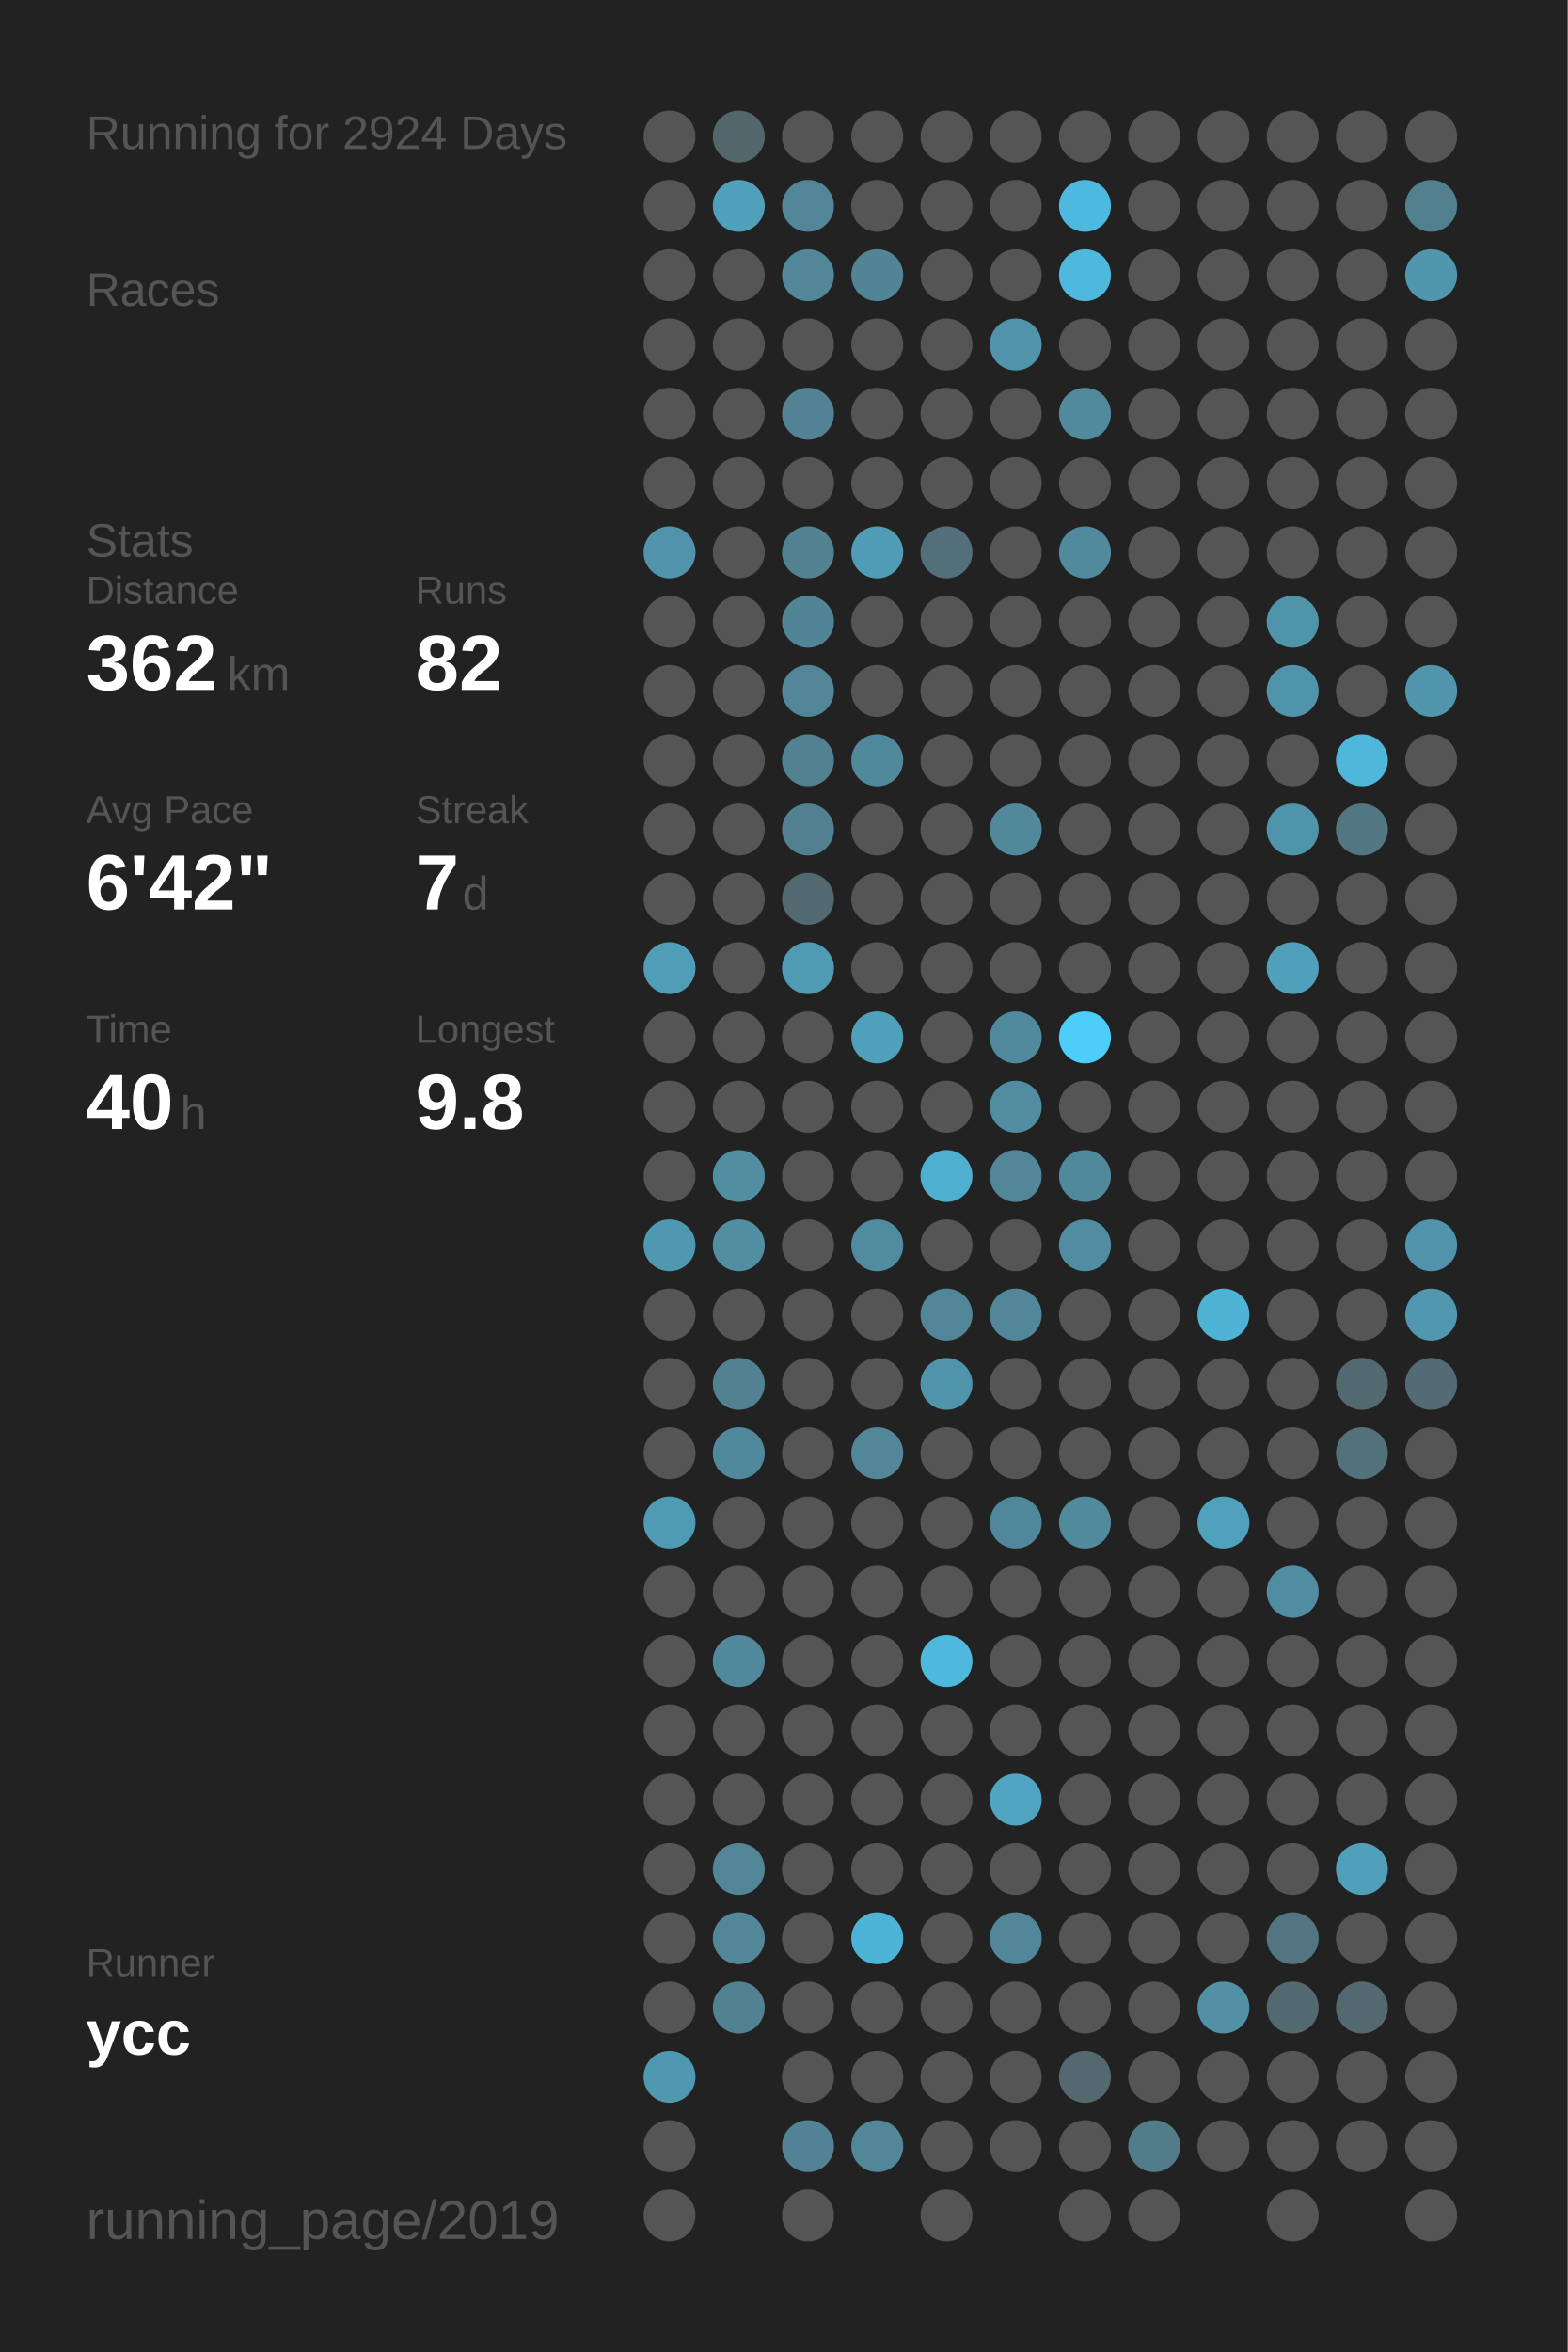
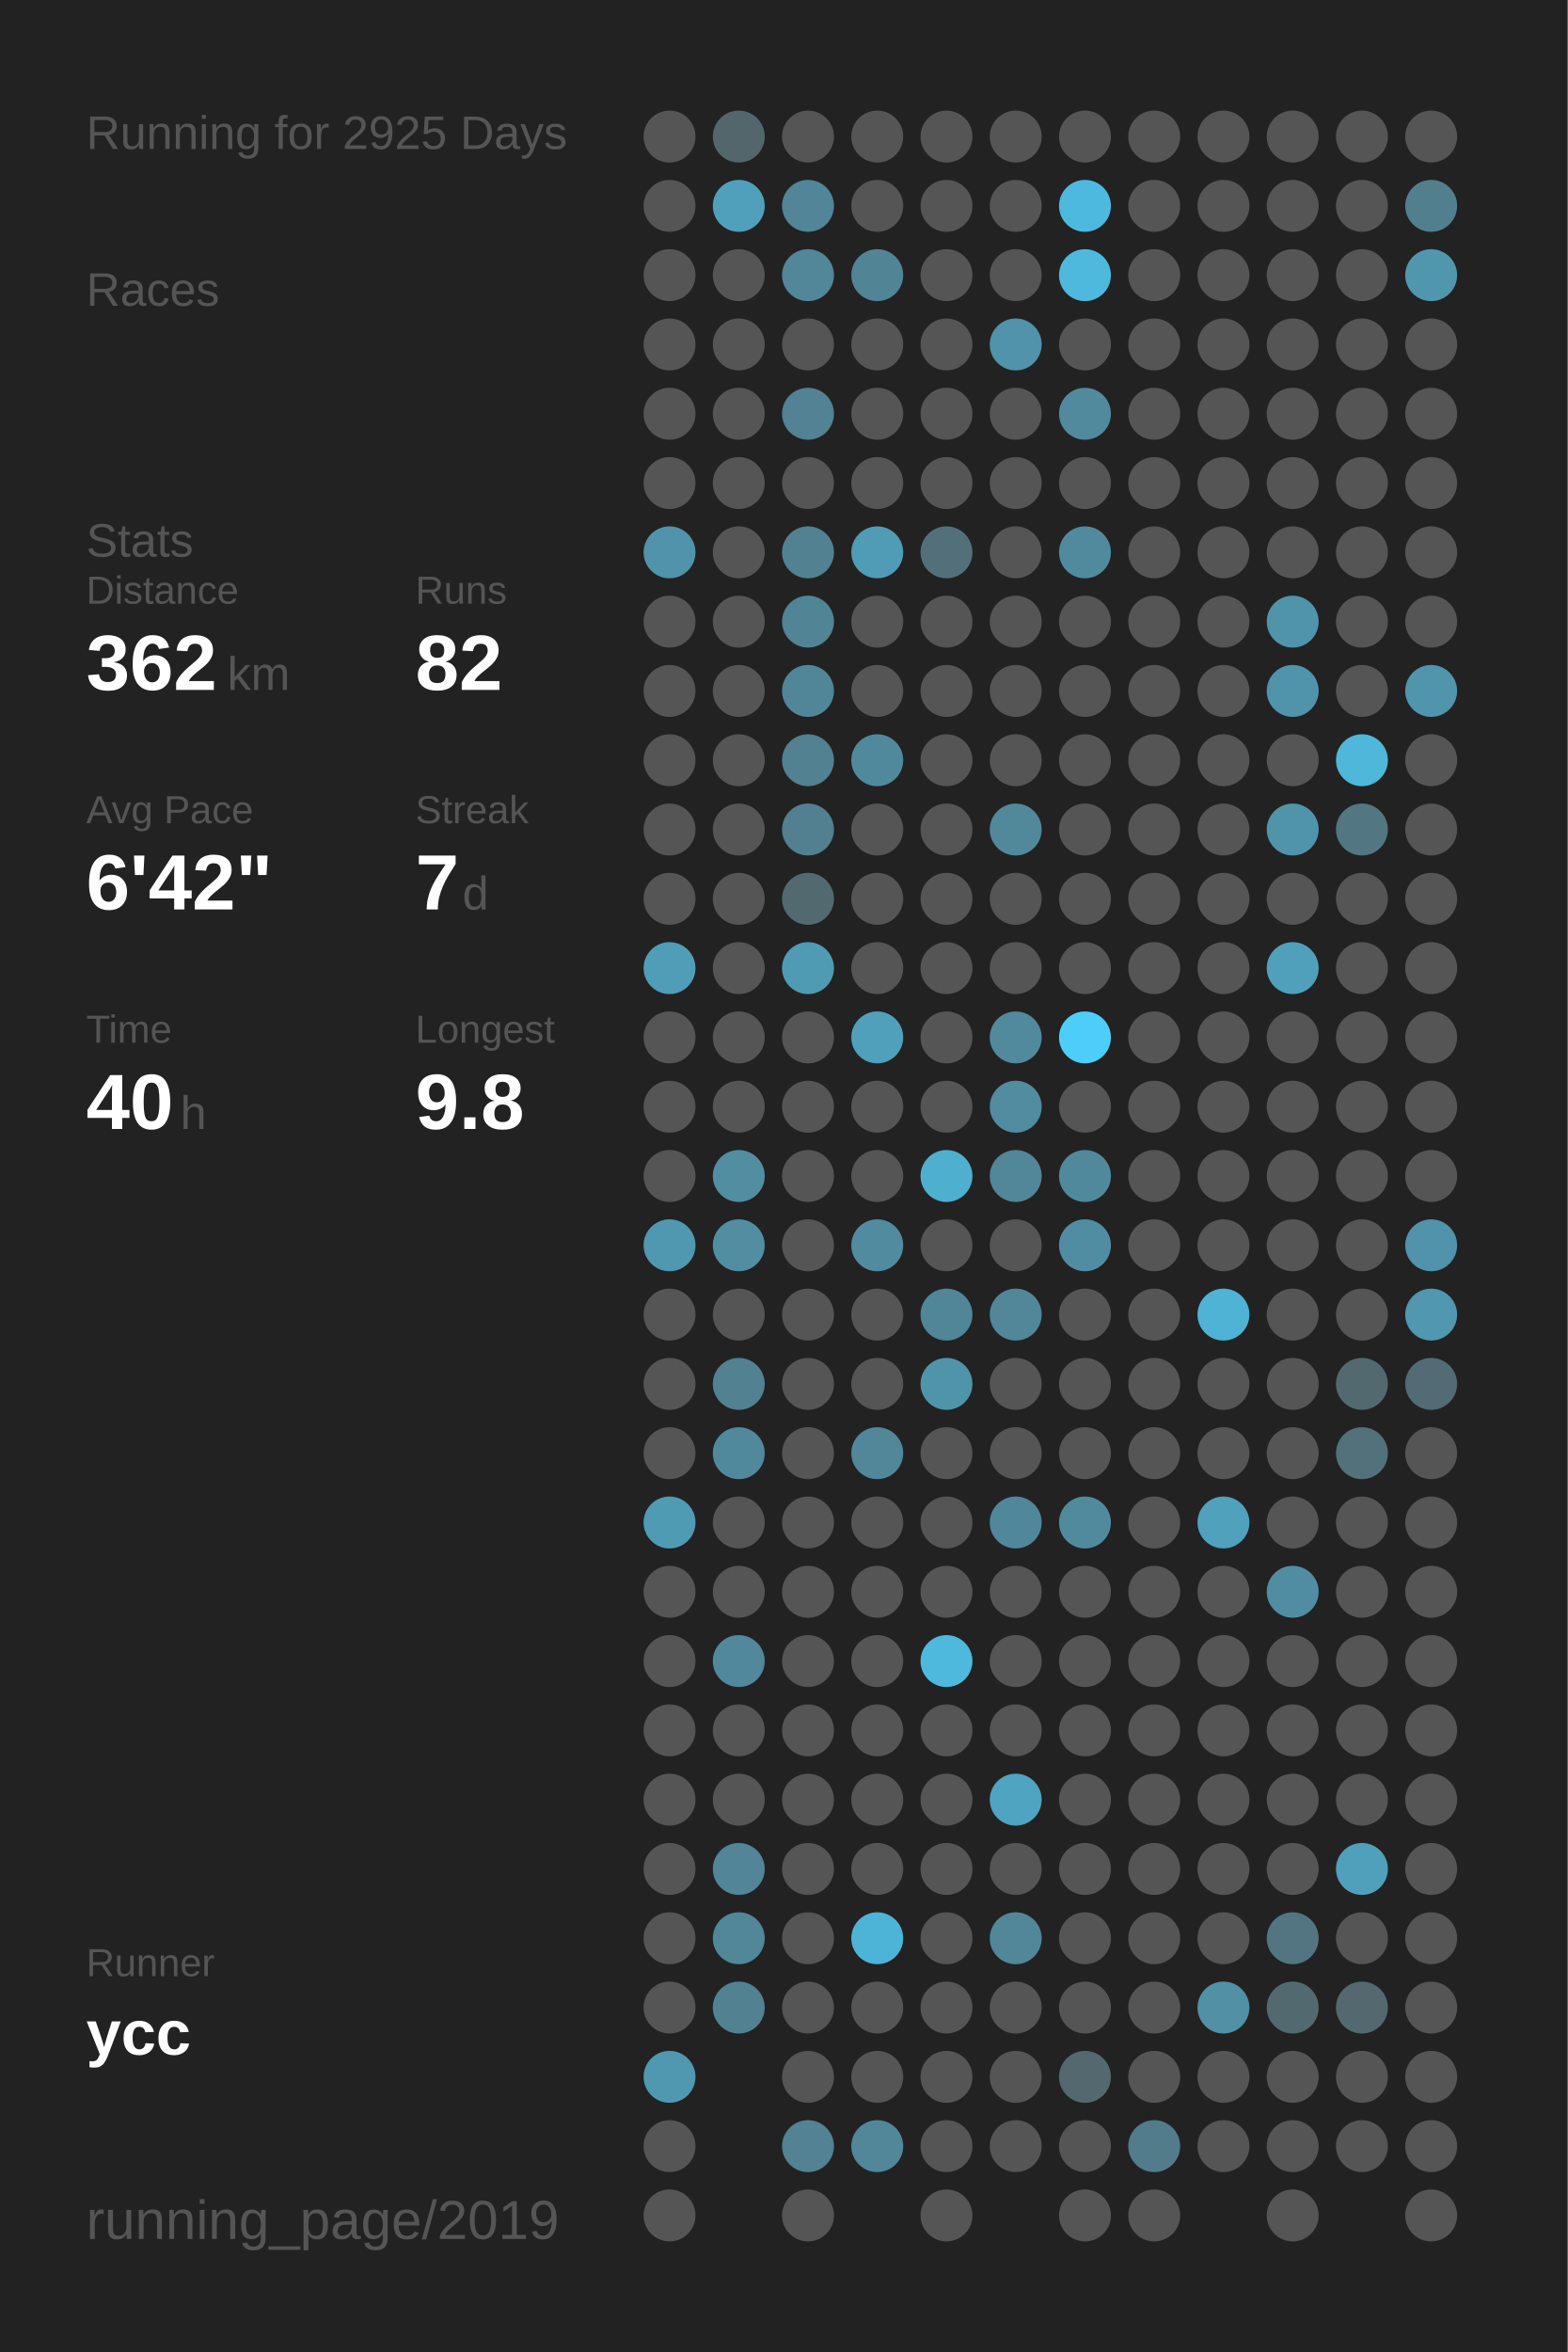
<svg xmlns="http://www.w3.org/2000/svg" baseProfile="full" height="300mm" version="1.1" viewBox="0,0,200,300" width="200mm">
  <defs />
  <rect fill="#222222" height="300" width="200" x="0" y="0" />
-   <text fill="#555555" style="font-size:6px; font-family:Arial;" x="11" y="19">Running for 2924 Days</text>
+   <text fill="#555555" style="font-size:6px; font-family:Arial;" x="11" y="19">Running for 2925 Days</text>
  <text fill="#555555" style="font-size:6px; font-family:Arial;" x="11" y="39">Races</text>
  <text fill="#555555" style="font-size:6px; font-family:Arial;" x="11" y="71">Stats</text>
  <text fill="#555555" style="font-size:5px; font-family:Arial;" x="11" y="77">Distance</text>
  <text fill="#FFFFFF" style="font-size:10px; font-family:Arial; font-weight:bold;" x="11" y="88">362</text>
  <text fill="#555555" style="font-size:6px; font-family:Arial;" x="29" y="88">km</text>
  <text fill="#555555" style="font-size:5px; font-family:Arial;" x="53" y="77">Runs</text>
  <text fill="#FFFFFF" style="font-size:10px; font-family:Arial; font-weight:bold;" x="53" y="88">82</text>
  <text fill="#555555" style="font-size:5px; font-family:Arial;" x="11" y="105">Avg Pace</text>
  <text fill="#FFFFFF" style="font-size:10px; font-family:Arial; font-weight:bold;" x="11" y="116">6'42"</text>
  <text fill="#555555" style="font-size:5px; font-family:Arial;" x="53" y="105">Streak</text>
  <text fill="#FFFFFF" style="font-size:10px; font-family:Arial; font-weight:bold;" x="53" y="116">7</text>
  <text fill="#555555" style="font-size:6px; font-family:Arial;" x="59" y="116">d</text>
  <text fill="#555555" style="font-size:5px; font-family:Arial;" x="11" y="133">Time</text>
  <text fill="#FFFFFF" style="font-size:10px; font-family:Arial; font-weight:bold;" x="11" y="144">40</text>
  <text fill="#555555" style="font-size:6px; font-family:Arial;" x="23" y="144">h</text>
  <text fill="#555555" style="font-size:5px; font-family:Arial;" x="53" y="133">Longest</text>
  <text fill="#FFFFFF" style="font-size:10px; font-family:Arial; font-weight:bold;" x="53" y="144">9.8</text>
  <text fill="#555555" style="font-size:5px; font-family:Arial;" x="11" y="252.065">Runner</text>
  <text fill="#FFFFFF" style="font-size:8px; font-family:Arial; font-weight:bold;" x="11" y="262.065">ycc</text>
  <text fill="#555555" style="font-size:7px; font-family:Arial;" x="11" y="285.581">running_page/2019</text>
  <circle cx="85.417" cy="17.419" fill="#555555" r="3.312" />
  <circle cx="85.417" cy="26.258" fill="#555555" r="3.312" />
  <circle cx="85.417" cy="35.097" fill="#555555" r="3.312" />
  <circle cx="85.417" cy="43.935" fill="#555555" r="3.312" />
  <circle cx="85.417" cy="52.774" fill="#555555" r="3.312" />
  <circle cx="85.417" cy="61.613" fill="#555555" r="3.312" />
  <circle cx="85.417" cy="70.452" fill="#5093aa" r="3.312" />
  <circle cx="85.417" cy="79.29" fill="#555555" r="3.312" />
  <circle cx="85.417" cy="88.129" fill="#555555" r="3.312" />
  <circle cx="85.417" cy="96.968" fill="#555555" r="3.312" />
  <circle cx="85.417" cy="105.806" fill="#555555" r="3.312" />
  <circle cx="85.417" cy="114.645" fill="#555555" r="3.312" />
  <circle cx="85.417" cy="123.484" fill="#509db7" r="3.312" />
  <circle cx="85.417" cy="132.323" fill="#555555" r="3.312" />
  <circle cx="85.417" cy="141.161" fill="#555555" r="3.312" />
  <circle cx="85.417" cy="150" fill="#555555" r="3.312" />
  <circle cx="85.417" cy="158.839" fill="#5098b0" r="3.312" />
  <circle cx="85.417" cy="167.677" fill="#555555" r="3.312" />
  <circle cx="85.417" cy="176.516" fill="#555555" r="3.312" />
  <circle cx="85.417" cy="185.355" fill="#555555" r="3.312" />
  <circle cx="85.417" cy="194.194" fill="#509bb4" r="3.312" />
  <circle cx="85.417" cy="203.032" fill="#555555" r="3.312" />
  <circle cx="85.417" cy="211.871" fill="#555555" r="3.312" />
  <circle cx="85.417" cy="220.71" fill="#555555" r="3.312" />
  <circle cx="85.417" cy="229.548" fill="#555555" r="3.312" />
  <circle cx="85.417" cy="238.387" fill="#555555" r="3.312" />
  <circle cx="85.417" cy="247.226" fill="#555555" r="3.312" />
  <circle cx="85.417" cy="256.065" fill="#555555" r="3.312" />
  <circle cx="85.417" cy="264.903" fill="#5098b0" r="3.312" />
  <circle cx="85.417" cy="273.742" fill="#555555" r="3.312" />
  <circle cx="85.417" cy="282.581" fill="#555555" r="3.312" />
  <circle cx="94.25" cy="17.419" fill="#53666c" r="3.312" />
  <circle cx="94.25" cy="26.258" fill="#50a0bb" r="3.312" />
  <circle cx="94.25" cy="35.097" fill="#555555" r="3.312" />
  <circle cx="94.25" cy="43.935" fill="#555555" r="3.312" />
  <circle cx="94.25" cy="52.774" fill="#555555" r="3.312" />
  <circle cx="94.25" cy="61.613" fill="#555555" r="3.312" />
  <circle cx="94.25" cy="70.452" fill="#555555" r="3.312" />
  <circle cx="94.25" cy="79.29" fill="#555555" r="3.312" />
  <circle cx="94.25" cy="88.129" fill="#555555" r="3.312" />
  <circle cx="94.25" cy="96.968" fill="#555555" r="3.312" />
  <circle cx="94.25" cy="105.806" fill="#555555" r="3.312" />
  <circle cx="94.25" cy="114.645" fill="#555555" r="3.312" />
  <circle cx="94.25" cy="123.484" fill="#555555" r="3.312" />
  <circle cx="94.25" cy="132.323" fill="#555555" r="3.312" />
  <circle cx="94.25" cy="141.161" fill="#555555" r="3.312" />
  <circle cx="94.25" cy="150" fill="#518ea2" r="3.312" />
  <circle cx="94.25" cy="158.839" fill="#518ea2" r="3.312" />
  <circle cx="94.25" cy="167.677" fill="#555555" r="3.312" />
  <circle cx="94.25" cy="176.516" fill="#528191" r="3.312" />
  <circle cx="94.25" cy="185.355" fill="#51899c" r="3.312" />
  <circle cx="94.25" cy="194.194" fill="#555555" r="3.312" />
  <circle cx="94.25" cy="203.032" fill="#555555" r="3.312" />
  <circle cx="94.25" cy="211.871" fill="#51889b" r="3.312" />
  <circle cx="94.25" cy="220.71" fill="#555555" r="3.312" />
  <circle cx="94.25" cy="229.548" fill="#555555" r="3.312" />
  <circle cx="94.25" cy="238.387" fill="#518597" r="3.312" />
  <circle cx="94.25" cy="247.226" fill="#518799" r="3.312" />
  <circle cx="94.25" cy="256.065" fill="#528191" r="3.312" />
  <circle cx="103.083" cy="17.419" fill="#555555" r="3.312" />
  <circle cx="103.083" cy="26.258" fill="#518597" r="3.312" />
  <circle cx="103.083" cy="35.097" fill="#518799" r="3.312" />
  <circle cx="103.083" cy="43.935" fill="#555555" r="3.312" />
  <circle cx="103.083" cy="52.774" fill="#528293" r="3.312" />
  <circle cx="103.083" cy="61.613" fill="#555555" r="3.312" />
  <circle cx="103.083" cy="70.452" fill="#528292" r="3.312" />
  <circle cx="103.083" cy="79.29" fill="#518495" r="3.312" />
  <circle cx="103.083" cy="88.129" fill="#518698" r="3.312" />
  <circle cx="103.083" cy="96.968" fill="#528192" r="3.312" />
  <circle cx="103.083" cy="105.806" fill="#528090" r="3.312" />
  <circle cx="103.083" cy="114.645" fill="#536970" r="3.312" />
  <circle cx="103.083" cy="123.484" fill="#509bb4" r="3.312" />
  <circle cx="103.083" cy="132.323" fill="#555555" r="3.312" />
  <circle cx="103.083" cy="141.161" fill="#555555" r="3.312" />
  <circle cx="103.083" cy="150" fill="#555555" r="3.312" />
  <circle cx="103.083" cy="158.839" fill="#555555" r="3.312" />
  <circle cx="103.083" cy="167.677" fill="#555555" r="3.312" />
  <circle cx="103.083" cy="176.516" fill="#555555" r="3.312" />
  <circle cx="103.083" cy="185.355" fill="#555555" r="3.312" />
  <circle cx="103.083" cy="194.194" fill="#555555" r="3.312" />
  <circle cx="103.083" cy="203.032" fill="#555555" r="3.312" />
  <circle cx="103.083" cy="211.871" fill="#555555" r="3.312" />
  <circle cx="103.083" cy="220.71" fill="#555555" r="3.312" />
  <circle cx="103.083" cy="229.548" fill="#555555" r="3.312" />
  <circle cx="103.083" cy="238.387" fill="#555555" r="3.312" />
  <circle cx="103.083" cy="247.226" fill="#555555" r="3.312" />
  <circle cx="103.083" cy="256.065" fill="#555555" r="3.312" />
  <circle cx="103.083" cy="264.903" fill="#555555" r="3.312" />
  <circle cx="103.083" cy="273.742" fill="#528293" r="3.312" />
  <circle cx="103.083" cy="282.581" fill="#555555" r="3.312" />
  <circle cx="111.917" cy="17.419" fill="#555555" r="3.312" />
  <circle cx="111.917" cy="26.258" fill="#555555" r="3.312" />
  <circle cx="111.917" cy="35.097" fill="#518495" r="3.312" />
  <circle cx="111.917" cy="43.935" fill="#555555" r="3.312" />
  <circle cx="111.917" cy="52.774" fill="#555555" r="3.312" />
  <circle cx="111.917" cy="61.613" fill="#555555" r="3.312" />
  <circle cx="111.917" cy="70.452" fill="#509bb5" r="3.312" />
  <circle cx="111.917" cy="79.29" fill="#555555" r="3.312" />
  <circle cx="111.917" cy="88.129" fill="#555555" r="3.312" />
  <circle cx="111.917" cy="96.968" fill="#51899c" r="3.312" />
  <circle cx="111.917" cy="105.806" fill="#555555" r="3.312" />
  <circle cx="111.917" cy="114.645" fill="#555555" r="3.312" />
  <circle cx="111.917" cy="123.484" fill="#555555" r="3.312" />
  <circle cx="111.917" cy="132.323" fill="#50a0bb" r="3.312" />
  <circle cx="111.917" cy="141.161" fill="#555555" r="3.312" />
  <circle cx="111.917" cy="150" fill="#555555" r="3.312" />
  <circle cx="111.917" cy="158.839" fill="#518b9f" r="3.312" />
  <circle cx="111.917" cy="167.677" fill="#555555" r="3.312" />
  <circle cx="111.917" cy="176.516" fill="#555555" r="3.312" />
  <circle cx="111.917" cy="185.355" fill="#518799" r="3.312" />
  <circle cx="111.917" cy="194.194" fill="#555555" r="3.312" />
  <circle cx="111.917" cy="203.032" fill="#555555" r="3.312" />
  <circle cx="111.917" cy="211.871" fill="#555555" r="3.312" />
  <circle cx="111.917" cy="220.71" fill="#555555" r="3.312" />
  <circle cx="111.917" cy="229.548" fill="#555555" r="3.312" />
  <circle cx="111.917" cy="238.387" fill="#555555" r="3.312" />
  <circle cx="111.917" cy="247.226" fill="#4eb4d7" r="3.312" />
  <circle cx="111.917" cy="256.065" fill="#555555" r="3.312" />
  <circle cx="111.917" cy="264.903" fill="#555555" r="3.312" />
  <circle cx="111.917" cy="273.742" fill="#518799" r="3.312" />
  <circle cx="120.75" cy="17.419" fill="#555555" r="3.312" />
  <circle cx="120.75" cy="26.258" fill="#555555" r="3.312" />
  <circle cx="120.75" cy="35.097" fill="#555555" r="3.312" />
  <circle cx="120.75" cy="43.935" fill="#555555" r="3.312" />
  <circle cx="120.75" cy="52.774" fill="#555555" r="3.312" />
  <circle cx="120.75" cy="61.613" fill="#555555" r="3.312" />
  <circle cx="120.75" cy="70.452" fill="#53707a" r="3.312" />
  <circle cx="120.75" cy="79.29" fill="#555555" r="3.312" />
  <circle cx="120.75" cy="88.129" fill="#555555" r="3.312" />
  <circle cx="120.75" cy="96.968" fill="#555555" r="3.312" />
  <circle cx="120.75" cy="105.806" fill="#555555" r="3.312" />
  <circle cx="120.75" cy="114.645" fill="#555555" r="3.312" />
  <circle cx="120.75" cy="123.484" fill="#555555" r="3.312" />
  <circle cx="120.75" cy="132.323" fill="#555555" r="3.312" />
  <circle cx="120.75" cy="141.161" fill="#555555" r="3.312" />
  <circle cx="120.75" cy="150" fill="#4fafcf" r="3.312" />
  <circle cx="120.75" cy="158.839" fill="#555555" r="3.312" />
  <circle cx="120.75" cy="167.677" fill="#518698" r="3.312" />
  <circle cx="120.75" cy="176.516" fill="#5094aa" r="3.312" />
  <circle cx="120.75" cy="185.355" fill="#555555" r="3.312" />
  <circle cx="120.75" cy="194.194" fill="#555555" r="3.312" />
  <circle cx="120.75" cy="203.032" fill="#555555" r="3.312" />
  <circle cx="120.75" cy="211.871" fill="#4eb9dd" r="3.312" />
  <circle cx="120.75" cy="220.71" fill="#555555" r="3.312" />
  <circle cx="120.75" cy="229.548" fill="#555555" r="3.312" />
  <circle cx="120.75" cy="238.387" fill="#555555" r="3.312" />
  <circle cx="120.75" cy="247.226" fill="#555555" r="3.312" />
  <circle cx="120.75" cy="256.065" fill="#555555" r="3.312" />
  <circle cx="120.75" cy="264.903" fill="#555555" r="3.312" />
  <circle cx="120.75" cy="273.742" fill="#555555" r="3.312" />
  <circle cx="120.75" cy="282.581" fill="#555555" r="3.312" />
  <circle cx="129.583" cy="17.419" fill="#555555" r="3.312" />
  <circle cx="129.583" cy="26.258" fill="#555555" r="3.312" />
  <circle cx="129.583" cy="35.097" fill="#555555" r="3.312" />
  <circle cx="129.583" cy="43.935" fill="#5093aa" r="3.312" />
  <circle cx="129.583" cy="52.774" fill="#555555" r="3.312" />
  <circle cx="129.583" cy="61.613" fill="#555555" r="3.312" />
  <circle cx="129.583" cy="70.452" fill="#555555" r="3.312" />
  <circle cx="129.583" cy="79.29" fill="#555555" r="3.312" />
  <circle cx="129.583" cy="88.129" fill="#555555" r="3.312" />
  <circle cx="129.583" cy="96.968" fill="#555555" r="3.312" />
  <circle cx="129.583" cy="105.806" fill="#51889a" r="3.312" />
  <circle cx="129.583" cy="114.645" fill="#555555" r="3.312" />
  <circle cx="129.583" cy="123.484" fill="#555555" r="3.312" />
  <circle cx="129.583" cy="132.323" fill="#518a9d" r="3.312" />
  <circle cx="129.583" cy="141.161" fill="#518ca0" r="3.312" />
  <circle cx="129.583" cy="150" fill="#518799" r="3.312" />
  <circle cx="129.583" cy="158.839" fill="#555555" r="3.312" />
  <circle cx="129.583" cy="167.677" fill="#518799" r="3.312" />
  <circle cx="129.583" cy="176.516" fill="#555555" r="3.312" />
  <circle cx="129.583" cy="185.355" fill="#555555" r="3.312" />
  <circle cx="129.583" cy="194.194" fill="#51879a" r="3.312" />
  <circle cx="129.583" cy="203.032" fill="#555555" r="3.312" />
  <circle cx="129.583" cy="211.871" fill="#555555" r="3.312" />
  <circle cx="129.583" cy="220.71" fill="#555555" r="3.312" />
  <circle cx="129.583" cy="229.548" fill="#4fa4c1" r="3.312" />
  <circle cx="129.583" cy="238.387" fill="#555555" r="3.312" />
  <circle cx="129.583" cy="247.226" fill="#518799" r="3.312" />
  <circle cx="129.583" cy="256.065" fill="#555555" r="3.312" />
  <circle cx="129.583" cy="264.903" fill="#555555" r="3.312" />
  <circle cx="129.583" cy="273.742" fill="#555555" r="3.312" />
  <circle cx="138.417" cy="17.419" fill="#555555" r="3.312" />
  <circle cx="138.417" cy="26.258" fill="#4eb9de" r="3.312" />
  <circle cx="138.417" cy="35.097" fill="#4eb9dd" r="3.312" />
  <circle cx="138.417" cy="43.935" fill="#555555" r="3.312" />
  <circle cx="138.417" cy="52.774" fill="#518a9d" r="3.312" />
  <circle cx="138.417" cy="61.613" fill="#555555" r="3.312" />
  <circle cx="138.417" cy="70.452" fill="#518a9d" r="3.312" />
  <circle cx="138.417" cy="79.29" fill="#555555" r="3.312" />
  <circle cx="138.417" cy="88.129" fill="#555555" r="3.312" />
  <circle cx="138.417" cy="96.968" fill="#555555" r="3.312" />
  <circle cx="138.417" cy="105.806" fill="#555555" r="3.312" />
  <circle cx="138.417" cy="114.645" fill="#555555" r="3.312" />
  <circle cx="138.417" cy="123.484" fill="#555555" r="3.312" />
  <circle cx="138.417" cy="132.323" fill="#4dcefa" r="3.312" />
  <circle cx="138.417" cy="141.161" fill="#555555" r="3.312" />
  <circle cx="138.417" cy="150" fill="#51899c" r="3.312" />
  <circle cx="138.417" cy="158.839" fill="#518da2" r="3.312" />
  <circle cx="138.417" cy="167.677" fill="#555555" r="3.312" />
  <circle cx="138.417" cy="176.516" fill="#555555" r="3.312" />
  <circle cx="138.417" cy="185.355" fill="#555555" r="3.312" />
  <circle cx="138.417" cy="194.194" fill="#518a9d" r="3.312" />
  <circle cx="138.417" cy="203.032" fill="#555555" r="3.312" />
  <circle cx="138.417" cy="211.871" fill="#555555" r="3.312" />
  <circle cx="138.417" cy="220.71" fill="#555555" r="3.312" />
  <circle cx="138.417" cy="229.548" fill="#555555" r="3.312" />
  <circle cx="138.417" cy="238.387" fill="#555555" r="3.312" />
  <circle cx="138.417" cy="247.226" fill="#555555" r="3.312" />
  <circle cx="138.417" cy="256.065" fill="#555555" r="3.312" />
  <circle cx="138.417" cy="264.903" fill="#53686f" r="3.312" />
  <circle cx="138.417" cy="273.742" fill="#555555" r="3.312" />
  <circle cx="138.417" cy="282.581" fill="#555555" r="3.312" />
  <circle cx="147.25" cy="17.419" fill="#555555" r="3.312" />
  <circle cx="147.25" cy="26.258" fill="#555555" r="3.312" />
  <circle cx="147.25" cy="35.097" fill="#555555" r="3.312" />
  <circle cx="147.25" cy="43.935" fill="#555555" r="3.312" />
  <circle cx="147.25" cy="52.774" fill="#555555" r="3.312" />
  <circle cx="147.25" cy="61.613" fill="#555555" r="3.312" />
  <circle cx="147.25" cy="70.452" fill="#555555" r="3.312" />
  <circle cx="147.25" cy="79.29" fill="#555555" r="3.312" />
  <circle cx="147.25" cy="88.129" fill="#555555" r="3.312" />
  <circle cx="147.25" cy="96.968" fill="#555555" r="3.312" />
  <circle cx="147.25" cy="105.806" fill="#555555" r="3.312" />
  <circle cx="147.25" cy="114.645" fill="#555555" r="3.312" />
  <circle cx="147.25" cy="123.484" fill="#555555" r="3.312" />
  <circle cx="147.25" cy="132.323" fill="#555555" r="3.312" />
  <circle cx="147.25" cy="141.161" fill="#555555" r="3.312" />
  <circle cx="147.25" cy="150" fill="#555555" r="3.312" />
  <circle cx="147.25" cy="158.839" fill="#555555" r="3.312" />
  <circle cx="147.25" cy="167.677" fill="#555555" r="3.312" />
  <circle cx="147.25" cy="176.516" fill="#555555" r="3.312" />
  <circle cx="147.25" cy="185.355" fill="#555555" r="3.312" />
  <circle cx="147.25" cy="194.194" fill="#555555" r="3.312" />
  <circle cx="147.25" cy="203.032" fill="#555555" r="3.312" />
  <circle cx="147.25" cy="211.871" fill="#555555" r="3.312" />
  <circle cx="147.25" cy="220.71" fill="#555555" r="3.312" />
  <circle cx="147.25" cy="229.548" fill="#555555" r="3.312" />
  <circle cx="147.25" cy="238.387" fill="#555555" r="3.312" />
  <circle cx="147.25" cy="247.226" fill="#555555" r="3.312" />
  <circle cx="147.25" cy="256.065" fill="#555555" r="3.312" />
  <circle cx="147.25" cy="264.903" fill="#555555" r="3.312" />
  <circle cx="147.25" cy="273.742" fill="#527c8a" r="3.312" />
  <circle cx="147.25" cy="282.581" fill="#555555" r="3.312" />
  <circle cx="156.083" cy="17.419" fill="#555555" r="3.312" />
  <circle cx="156.083" cy="26.258" fill="#555555" r="3.312" />
  <circle cx="156.083" cy="35.097" fill="#555555" r="3.312" />
  <circle cx="156.083" cy="43.935" fill="#555555" r="3.312" />
  <circle cx="156.083" cy="52.774" fill="#555555" r="3.312" />
  <circle cx="156.083" cy="61.613" fill="#555555" r="3.312" />
  <circle cx="156.083" cy="70.452" fill="#555555" r="3.312" />
  <circle cx="156.083" cy="79.29" fill="#555555" r="3.312" />
  <circle cx="156.083" cy="88.129" fill="#555555" r="3.312" />
  <circle cx="156.083" cy="96.968" fill="#555555" r="3.312" />
  <circle cx="156.083" cy="105.806" fill="#555555" r="3.312" />
  <circle cx="156.083" cy="114.645" fill="#555555" r="3.312" />
  <circle cx="156.083" cy="123.484" fill="#555555" r="3.312" />
  <circle cx="156.083" cy="132.323" fill="#555555" r="3.312" />
  <circle cx="156.083" cy="141.161" fill="#555555" r="3.312" />
  <circle cx="156.083" cy="150" fill="#555555" r="3.312" />
  <circle cx="156.083" cy="158.839" fill="#555555" r="3.312" />
  <circle cx="156.083" cy="167.677" fill="#4eb3d5" r="3.312" />
  <circle cx="156.083" cy="176.516" fill="#555555" r="3.312" />
  <circle cx="156.083" cy="185.355" fill="#555555" r="3.312" />
  <circle cx="156.083" cy="194.194" fill="#50a1bc" r="3.312" />
  <circle cx="156.083" cy="203.032" fill="#555555" r="3.312" />
  <circle cx="156.083" cy="211.871" fill="#555555" r="3.312" />
  <circle cx="156.083" cy="220.71" fill="#555555" r="3.312" />
  <circle cx="156.083" cy="229.548" fill="#555555" r="3.312" />
  <circle cx="156.083" cy="238.387" fill="#555555" r="3.312" />
  <circle cx="156.083" cy="247.226" fill="#555555" r="3.312" />
  <circle cx="156.083" cy="256.065" fill="#5190a5" r="3.312" />
  <circle cx="156.083" cy="264.903" fill="#555555" r="3.312" />
  <circle cx="156.083" cy="273.742" fill="#555555" r="3.312" />
  <circle cx="164.917" cy="17.419" fill="#555555" r="3.312" />
  <circle cx="164.917" cy="26.258" fill="#555555" r="3.312" />
  <circle cx="164.917" cy="35.097" fill="#555555" r="3.312" />
  <circle cx="164.917" cy="43.935" fill="#555555" r="3.312" />
  <circle cx="164.917" cy="52.774" fill="#555555" r="3.312" />
  <circle cx="164.917" cy="61.613" fill="#555555" r="3.312" />
  <circle cx="164.917" cy="70.452" fill="#555555" r="3.312" />
  <circle cx="164.917" cy="79.29" fill="#5094aa" r="3.312" />
  <circle cx="164.917" cy="88.129" fill="#5094ab" r="3.312" />
  <circle cx="164.917" cy="96.968" fill="#555555" r="3.312" />
  <circle cx="164.917" cy="105.806" fill="#5094aa" r="3.312" />
  <circle cx="164.917" cy="114.645" fill="#555555" r="3.312" />
  <circle cx="164.917" cy="123.484" fill="#50a0bb" r="3.312" />
  <circle cx="164.917" cy="132.323" fill="#555555" r="3.312" />
  <circle cx="164.917" cy="141.161" fill="#555555" r="3.312" />
  <circle cx="164.917" cy="150" fill="#555555" r="3.312" />
  <circle cx="164.917" cy="158.839" fill="#555555" r="3.312" />
  <circle cx="164.917" cy="167.677" fill="#555555" r="3.312" />
  <circle cx="164.917" cy="176.516" fill="#555555" r="3.312" />
  <circle cx="164.917" cy="185.355" fill="#555555" r="3.312" />
  <circle cx="164.917" cy="194.194" fill="#555555" r="3.312" />
  <circle cx="164.917" cy="203.032" fill="#518da2" r="3.312" />
  <circle cx="164.917" cy="211.871" fill="#555555" r="3.312" />
  <circle cx="164.917" cy="220.71" fill="#555555" r="3.312" />
  <circle cx="164.917" cy="229.548" fill="#555555" r="3.312" />
  <circle cx="164.917" cy="238.387" fill="#555555" r="3.312" />
  <circle cx="164.917" cy="247.226" fill="#527581" r="3.312" />
  <circle cx="164.917" cy="256.065" fill="#536970" r="3.312" />
  <circle cx="164.917" cy="264.903" fill="#555555" r="3.312" />
  <circle cx="164.917" cy="273.742" fill="#555555" r="3.312" />
  <circle cx="164.917" cy="282.581" fill="#555555" r="3.312" />
  <circle cx="173.75" cy="17.419" fill="#555555" r="3.312" />
  <circle cx="173.75" cy="26.258" fill="#555555" r="3.312" />
  <circle cx="173.75" cy="35.097" fill="#555555" r="3.312" />
  <circle cx="173.75" cy="43.935" fill="#555555" r="3.312" />
  <circle cx="173.75" cy="52.774" fill="#555555" r="3.312" />
  <circle cx="173.75" cy="61.613" fill="#555555" r="3.312" />
  <circle cx="173.75" cy="70.452" fill="#555555" r="3.312" />
  <circle cx="173.75" cy="79.29" fill="#555555" r="3.312" />
  <circle cx="173.75" cy="88.129" fill="#555555" r="3.312" />
  <circle cx="173.75" cy="96.968" fill="#4eb7da" r="3.312" />
  <circle cx="173.75" cy="105.806" fill="#527682" r="3.312" />
  <circle cx="173.75" cy="114.645" fill="#555555" r="3.312" />
  <circle cx="173.75" cy="123.484" fill="#555555" r="3.312" />
  <circle cx="173.75" cy="132.323" fill="#555555" r="3.312" />
  <circle cx="173.75" cy="141.161" fill="#555555" r="3.312" />
  <circle cx="173.75" cy="150" fill="#555555" r="3.312" />
  <circle cx="173.75" cy="158.839" fill="#555555" r="3.312" />
  <circle cx="173.75" cy="167.677" fill="#555555" r="3.312" />
  <circle cx="173.75" cy="176.516" fill="#536970" r="3.312" />
  <circle cx="173.75" cy="185.355" fill="#53717b" r="3.312" />
  <circle cx="173.75" cy="194.194" fill="#555555" r="3.312" />
  <circle cx="173.75" cy="203.032" fill="#555555" r="3.312" />
  <circle cx="173.75" cy="211.871" fill="#555555" r="3.312" />
  <circle cx="173.75" cy="220.71" fill="#555555" r="3.312" />
  <circle cx="173.75" cy="229.548" fill="#555555" r="3.312" />
  <circle cx="173.75" cy="238.387" fill="#50a0bb" r="3.312" />
  <circle cx="173.75" cy="247.226" fill="#555555" r="3.312" />
  <circle cx="173.75" cy="256.065" fill="#53686f" r="3.312" />
  <circle cx="173.75" cy="264.903" fill="#555555" r="3.312" />
  <circle cx="173.75" cy="273.742" fill="#555555" r="3.312" />
  <circle cx="182.583" cy="17.419" fill="#555555" r="3.312" />
  <circle cx="182.583" cy="26.258" fill="#527f8e" r="3.312" />
  <circle cx="182.583" cy="35.097" fill="#5097ae" r="3.312" />
  <circle cx="182.583" cy="43.935" fill="#555555" r="3.312" />
  <circle cx="182.583" cy="52.774" fill="#555555" r="3.312" />
  <circle cx="182.583" cy="61.613" fill="#555555" r="3.312" />
  <circle cx="182.583" cy="70.452" fill="#555555" r="3.312" />
  <circle cx="182.583" cy="79.29" fill="#555555" r="3.312" />
  <circle cx="182.583" cy="88.129" fill="#5095ac" r="3.312" />
  <circle cx="182.583" cy="96.968" fill="#555555" r="3.312" />
  <circle cx="182.583" cy="105.806" fill="#555555" r="3.312" />
  <circle cx="182.583" cy="114.645" fill="#555555" r="3.312" />
  <circle cx="182.583" cy="123.484" fill="#555555" r="3.312" />
  <circle cx="182.583" cy="132.323" fill="#555555" r="3.312" />
  <circle cx="182.583" cy="141.161" fill="#555555" r="3.312" />
  <circle cx="182.583" cy="150" fill="#555555" r="3.312" />
  <circle cx="182.583" cy="158.839" fill="#5093aa" r="3.312" />
  <circle cx="182.583" cy="167.677" fill="#5097af" r="3.312" />
  <circle cx="182.583" cy="176.516" fill="#536b74" r="3.312" />
  <circle cx="182.583" cy="185.355" fill="#555555" r="3.312" />
  <circle cx="182.583" cy="194.194" fill="#555555" r="3.312" />
  <circle cx="182.583" cy="203.032" fill="#555555" r="3.312" />
  <circle cx="182.583" cy="211.871" fill="#555555" r="3.312" />
  <circle cx="182.583" cy="220.71" fill="#555555" r="3.312" />
  <circle cx="182.583" cy="229.548" fill="#555555" r="3.312" />
  <circle cx="182.583" cy="238.387" fill="#555555" r="3.312" />
  <circle cx="182.583" cy="247.226" fill="#555555" r="3.312" />
  <circle cx="182.583" cy="256.065" fill="#555555" r="3.312" />
  <circle cx="182.583" cy="264.903" fill="#555555" r="3.312" />
  <circle cx="182.583" cy="273.742" fill="#555555" r="3.312" />
  <circle cx="182.583" cy="282.581" fill="#555555" r="3.312" />
</svg>
